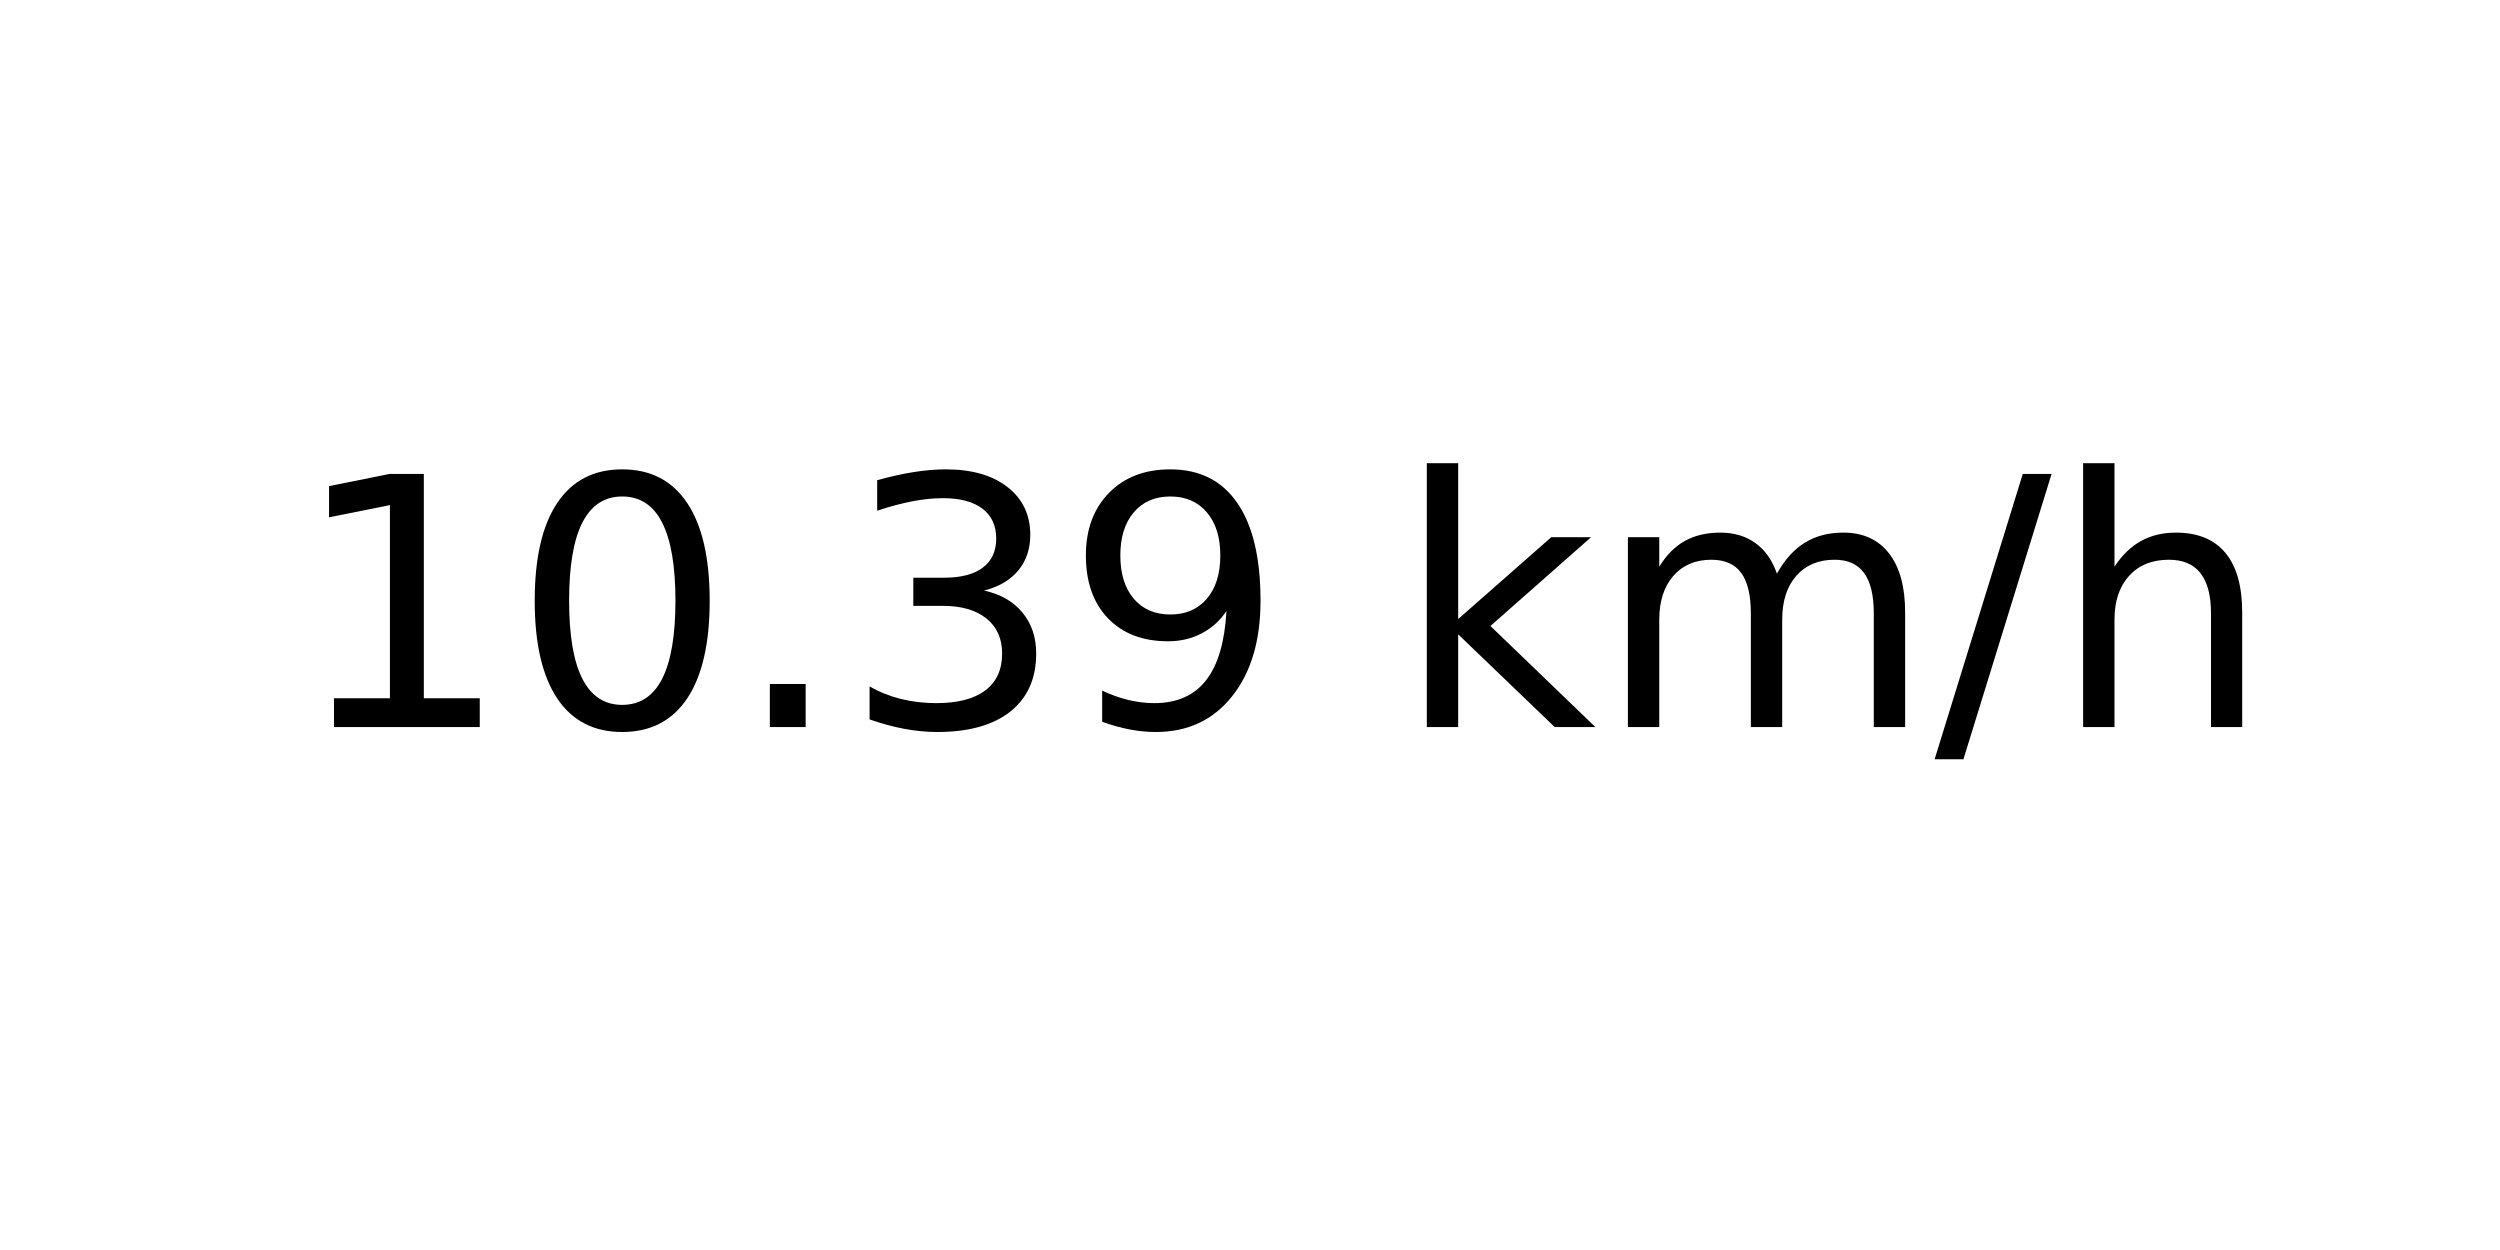
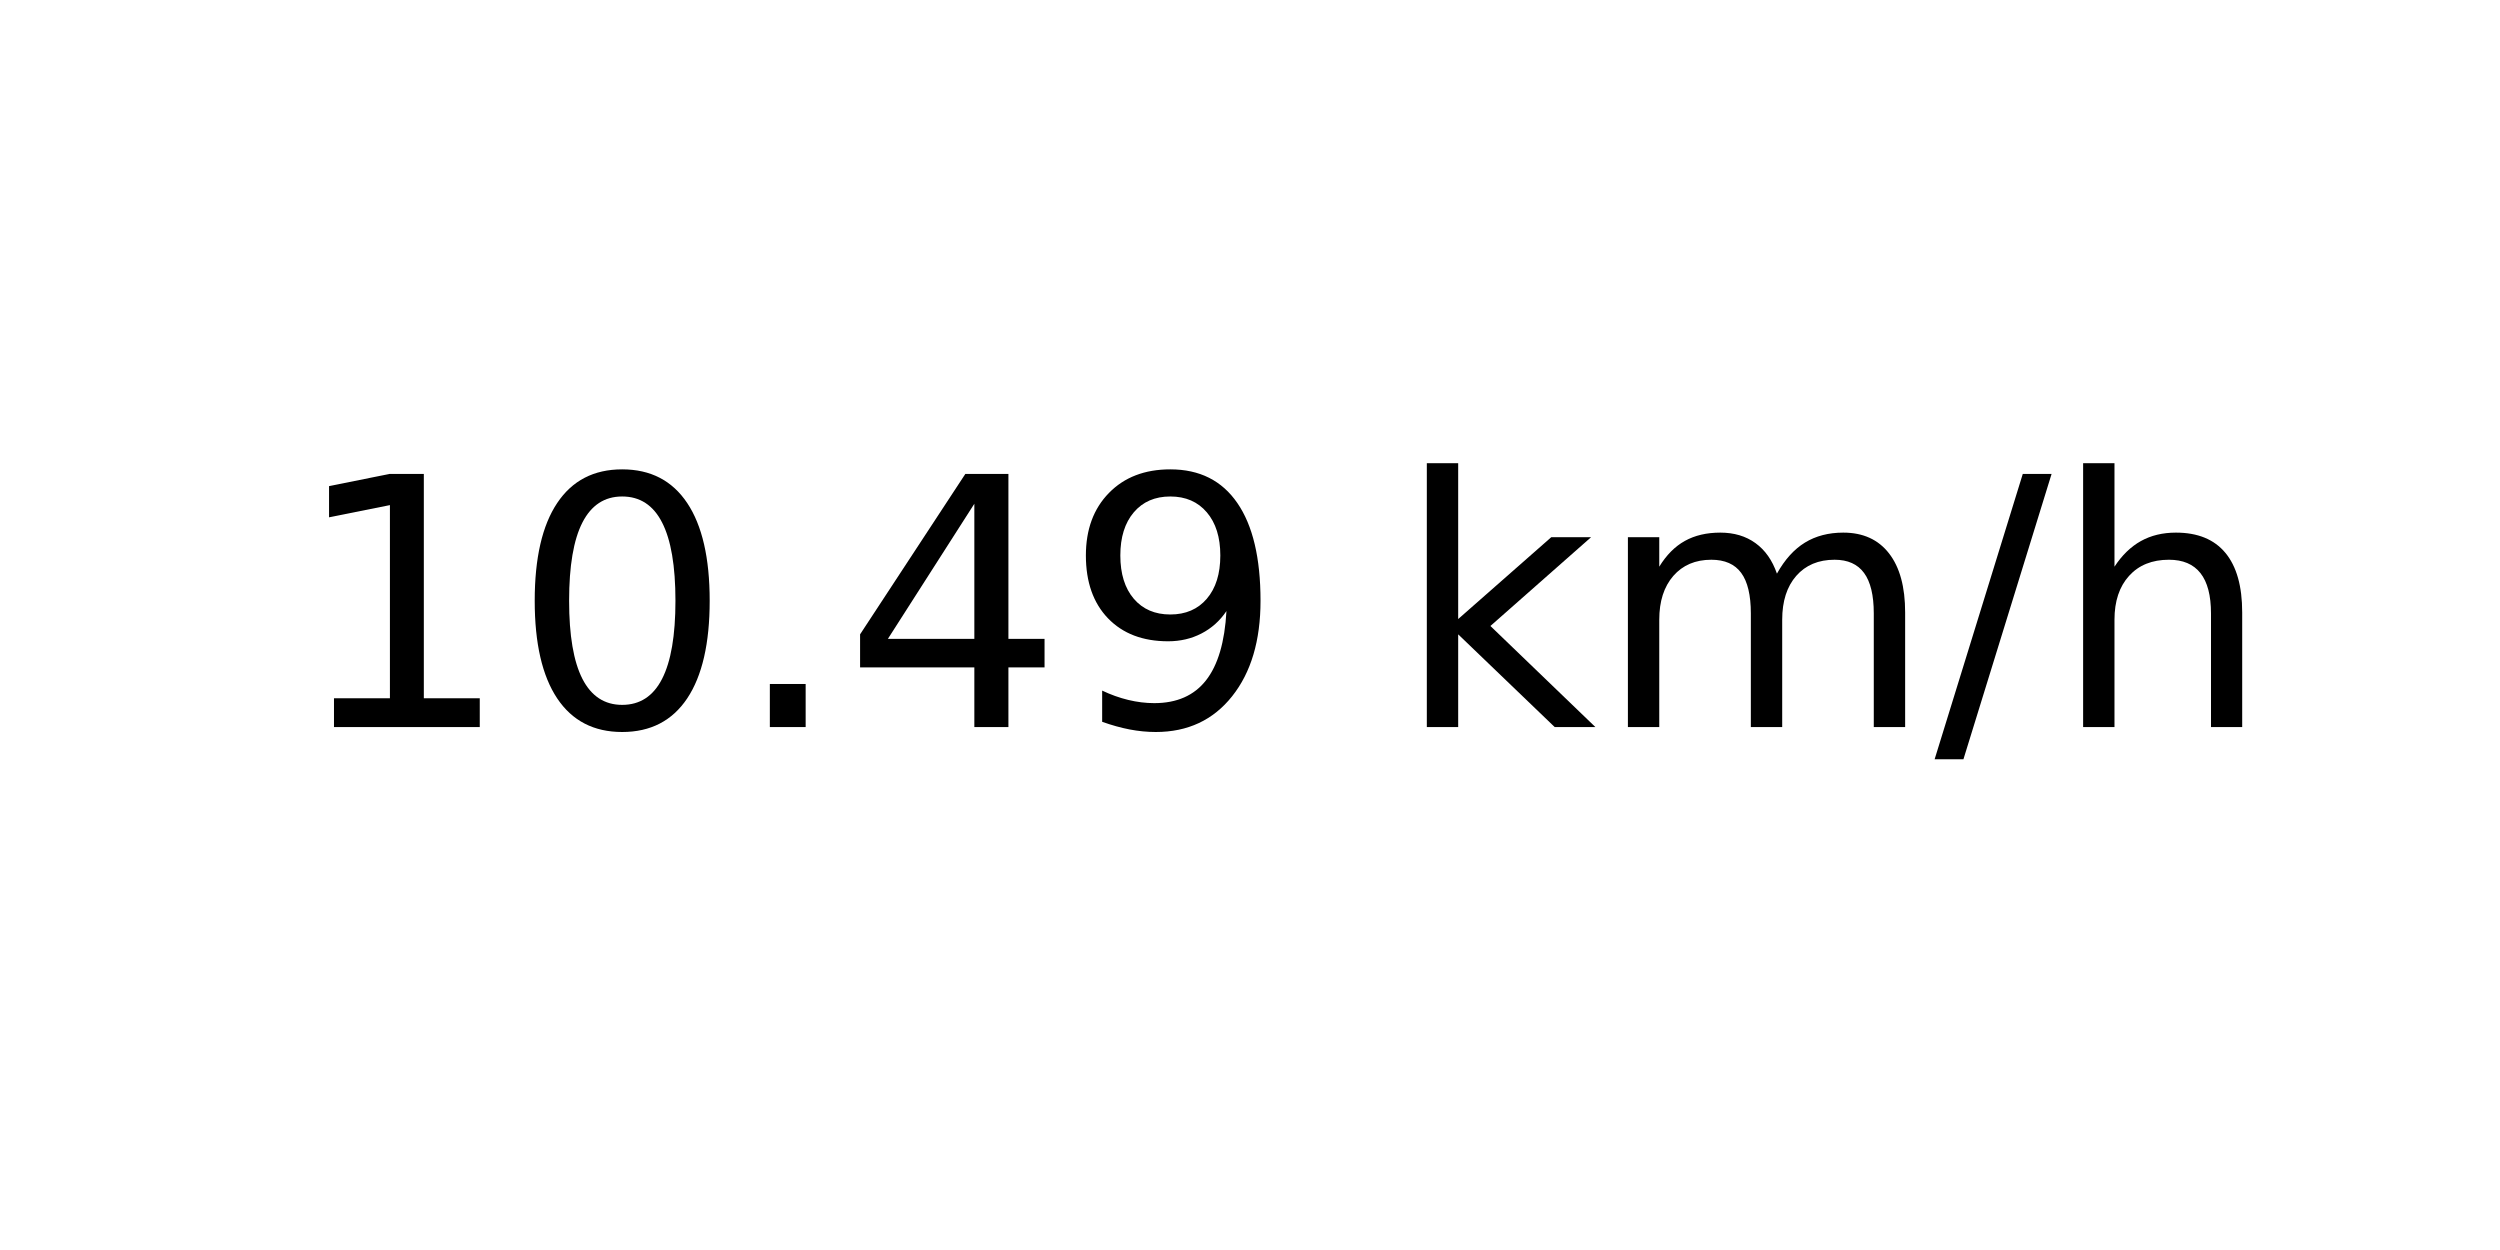
<svg xmlns="http://www.w3.org/2000/svg" xmlns:xlink="http://www.w3.org/1999/xlink" width="72pt" height="36pt" viewBox="0 0 72 36" version="1.1">
  <defs>
    <style type="text/css">*{stroke-linejoin: round; stroke-linecap: butt}</style>
  </defs>
  <g id="figure_1">
    <g id="axes_1">
      <g id="text_1">
        <g transform="translate(8.378125 20.93937) scale(0.1 -0.1)">
          <defs>
            <path id="DejaVuSans-31" d="M 794 531  L 1825 531  L 1825 4091  L 703 3866  L 703 4441  L 1819 4666  L 2450 4666  L 2450 531  L 3481 531  L 3481 0  L 794 0  L 794 531  z " transform="scale(0.015625)" />
            <path id="DejaVuSans-30" d="M 2034 4250  Q 1547 4250 1301 3770  Q 1056 3291 1056 2328  Q 1056 1369 1301 889  Q 1547 409 2034 409  Q 2525 409 2770 889  Q 3016 1369 3016 2328  Q 3016 3291 2770 3770  Q 2525 4250 2034 4250  z M 2034 4750  Q 2819 4750 3233 4129  Q 3647 3509 3647 2328  Q 3647 1150 3233 529  Q 2819 -91 2034 -91  Q 1250 -91 836 529  Q 422 1150 422 2328  Q 422 3509 836 4129  Q 1250 4750 2034 4750  z " transform="scale(0.015625)" />
            <path id="DejaVuSans-2e" d="M 684 794  L 1344 794  L 1344 0  L 684 0  L 684 794  z " transform="scale(0.015625)" />
-             <path id="DejaVuSans-33" d="M 2597 2516  Q 3050 2419 3304 2112  Q 3559 1806 3559 1356  Q 3559 666 3084 287  Q 2609 -91 1734 -91  Q 1441 -91 1130 -33  Q 819 25 488 141  L 488 750  Q 750 597 1062 519  Q 1375 441 1716 441  Q 2309 441 2620 675  Q 2931 909 2931 1356  Q 2931 1769 2642 2001  Q 2353 2234 1838 2234  L 1294 2234  L 1294 2753  L 1863 2753  Q 2328 2753 2575 2939  Q 2822 3125 2822 3475  Q 2822 3834 2567 4026  Q 2313 4219 1838 4219  Q 1578 4219 1281 4162  Q 984 4106 628 3988  L 628 4550  Q 988 4650 1302 4700  Q 1616 4750 1894 4750  Q 2613 4750 3031 4423  Q 3450 4097 3450 3541  Q 3450 3153 3228 2886  Q 3006 2619 2597 2516  z " transform="scale(0.015625)" />
+             <path id="DejaVuSans-34" d="M 2419 4116  L 825 1625  L 2419 1625  L 2419 4116  z M 2253 4666  L 3047 4666  L 3047 1625  L 3713 1625  L 3713 1100  L 3047 1100  L 3047 0  L 2419 0  L 2419 1100  L 313 1100  L 313 1709  L 2253 4666  z " transform="scale(0.015625)" />
            <path id="DejaVuSans-39" d="M 703 97  L 703 672  Q 941 559 1184 500  Q 1428 441 1663 441  Q 2288 441 2617 861  Q 2947 1281 2994 2138  Q 2813 1869 2534 1725  Q 2256 1581 1919 1581  Q 1219 1581 811 2004  Q 403 2428 403 3163  Q 403 3881 828 4315  Q 1253 4750 1959 4750  Q 2769 4750 3195 4129  Q 3622 3509 3622 2328  Q 3622 1225 3098 567  Q 2575 -91 1691 -91  Q 1453 -91 1209 -44  Q 966 3 703 97  z M 1959 2075  Q 2384 2075 2632 2365  Q 2881 2656 2881 3163  Q 2881 3666 2632 3958  Q 2384 4250 1959 4250  Q 1534 4250 1286 3958  Q 1038 3666 1038 3163  Q 1038 2656 1286 2365  Q 1534 2075 1959 2075  z " transform="scale(0.015625)" />
            <path id="DejaVuSans-20" transform="scale(0.015625)" />
            <path id="DejaVuSans-6b" d="M 581 4863  L 1159 4863  L 1159 1991  L 2875 3500  L 3609 3500  L 1753 1863  L 3688 0  L 2938 0  L 1159 1709  L 1159 0  L 581 0  L 581 4863  z " transform="scale(0.015625)" />
            <path id="DejaVuSans-6d" d="M 3328 2828  Q 3544 3216 3844 3400  Q 4144 3584 4550 3584  Q 5097 3584 5394 3201  Q 5691 2819 5691 2113  L 5691 0  L 5113 0  L 5113 2094  Q 5113 2597 4934 2840  Q 4756 3084 4391 3084  Q 3944 3084 3684 2787  Q 3425 2491 3425 1978  L 3425 0  L 2847 0  L 2847 2094  Q 2847 2600 2669 2842  Q 2491 3084 2119 3084  Q 1678 3084 1418 2786  Q 1159 2488 1159 1978  L 1159 0  L 581 0  L 581 3500  L 1159 3500  L 1159 2956  Q 1356 3278 1631 3431  Q 1906 3584 2284 3584  Q 2666 3584 2933 3390  Q 3200 3197 3328 2828  z " transform="scale(0.015625)" />
            <path id="DejaVuSans-2f" d="M 1625 4666  L 2156 4666  L 531 -594  L 0 -594  L 1625 4666  z " transform="scale(0.015625)" />
            <path id="DejaVuSans-68" d="M 3513 2113  L 3513 0  L 2938 0  L 2938 2094  Q 2938 2591 2744 2837  Q 2550 3084 2163 3084  Q 1697 3084 1428 2787  Q 1159 2491 1159 1978  L 1159 0  L 581 0  L 581 4863  L 1159 4863  L 1159 2956  Q 1366 3272 1645 3428  Q 1925 3584 2291 3584  Q 2894 3584 3203 3211  Q 3513 2838 3513 2113  z " transform="scale(0.015625)" />
          </defs>
          <use xlink:href="#DejaVuSans-31" />
          <use xlink:href="#DejaVuSans-30" x="63.623" />
          <use xlink:href="#DejaVuSans-2e" x="127.246" />
-           <use xlink:href="#DejaVuSans-33" x="159.033" />
+           <use xlink:href="#DejaVuSans-34" x="159.033" />
          <use xlink:href="#DejaVuSans-39" x="222.656" />
          <use xlink:href="#DejaVuSans-20" x="286.279" />
          <use xlink:href="#DejaVuSans-6b" x="318.066" />
          <use xlink:href="#DejaVuSans-6d" x="375.977" />
          <use xlink:href="#DejaVuSans-2f" x="473.389" />
          <use xlink:href="#DejaVuSans-68" x="507.08" />
        </g>
      </g>
    </g>
  </g>
</svg>
